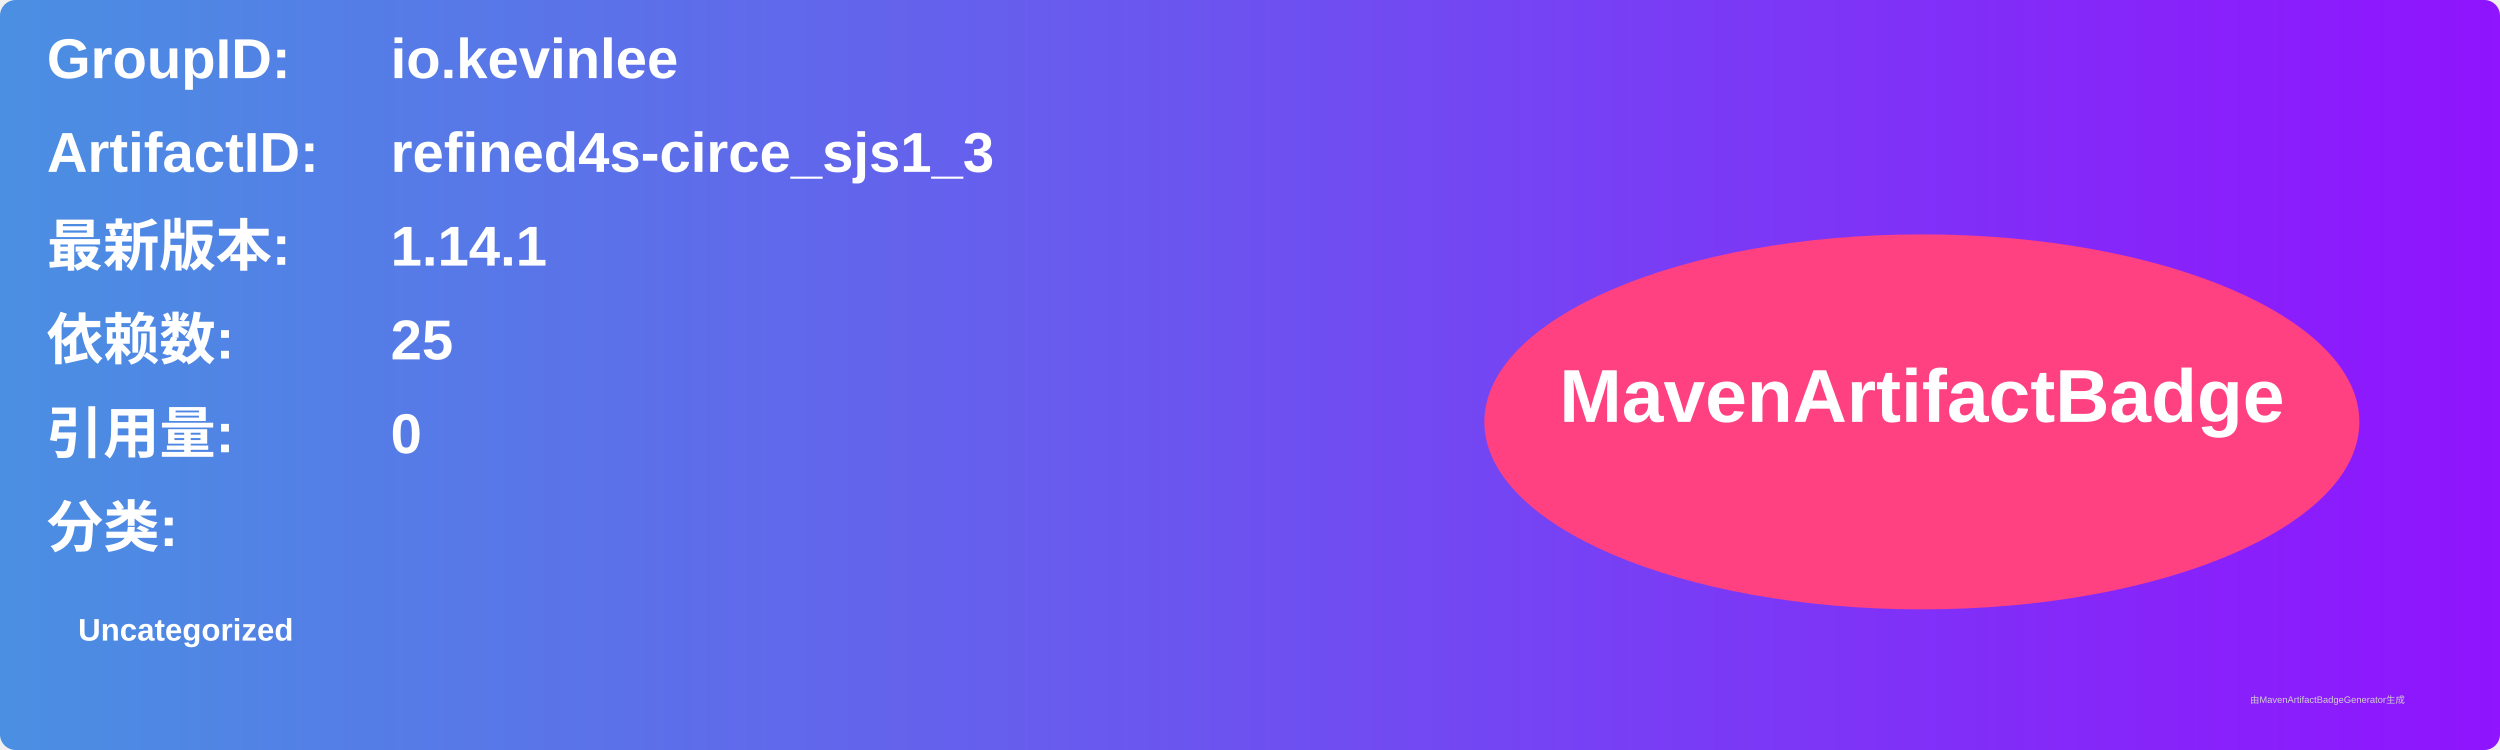
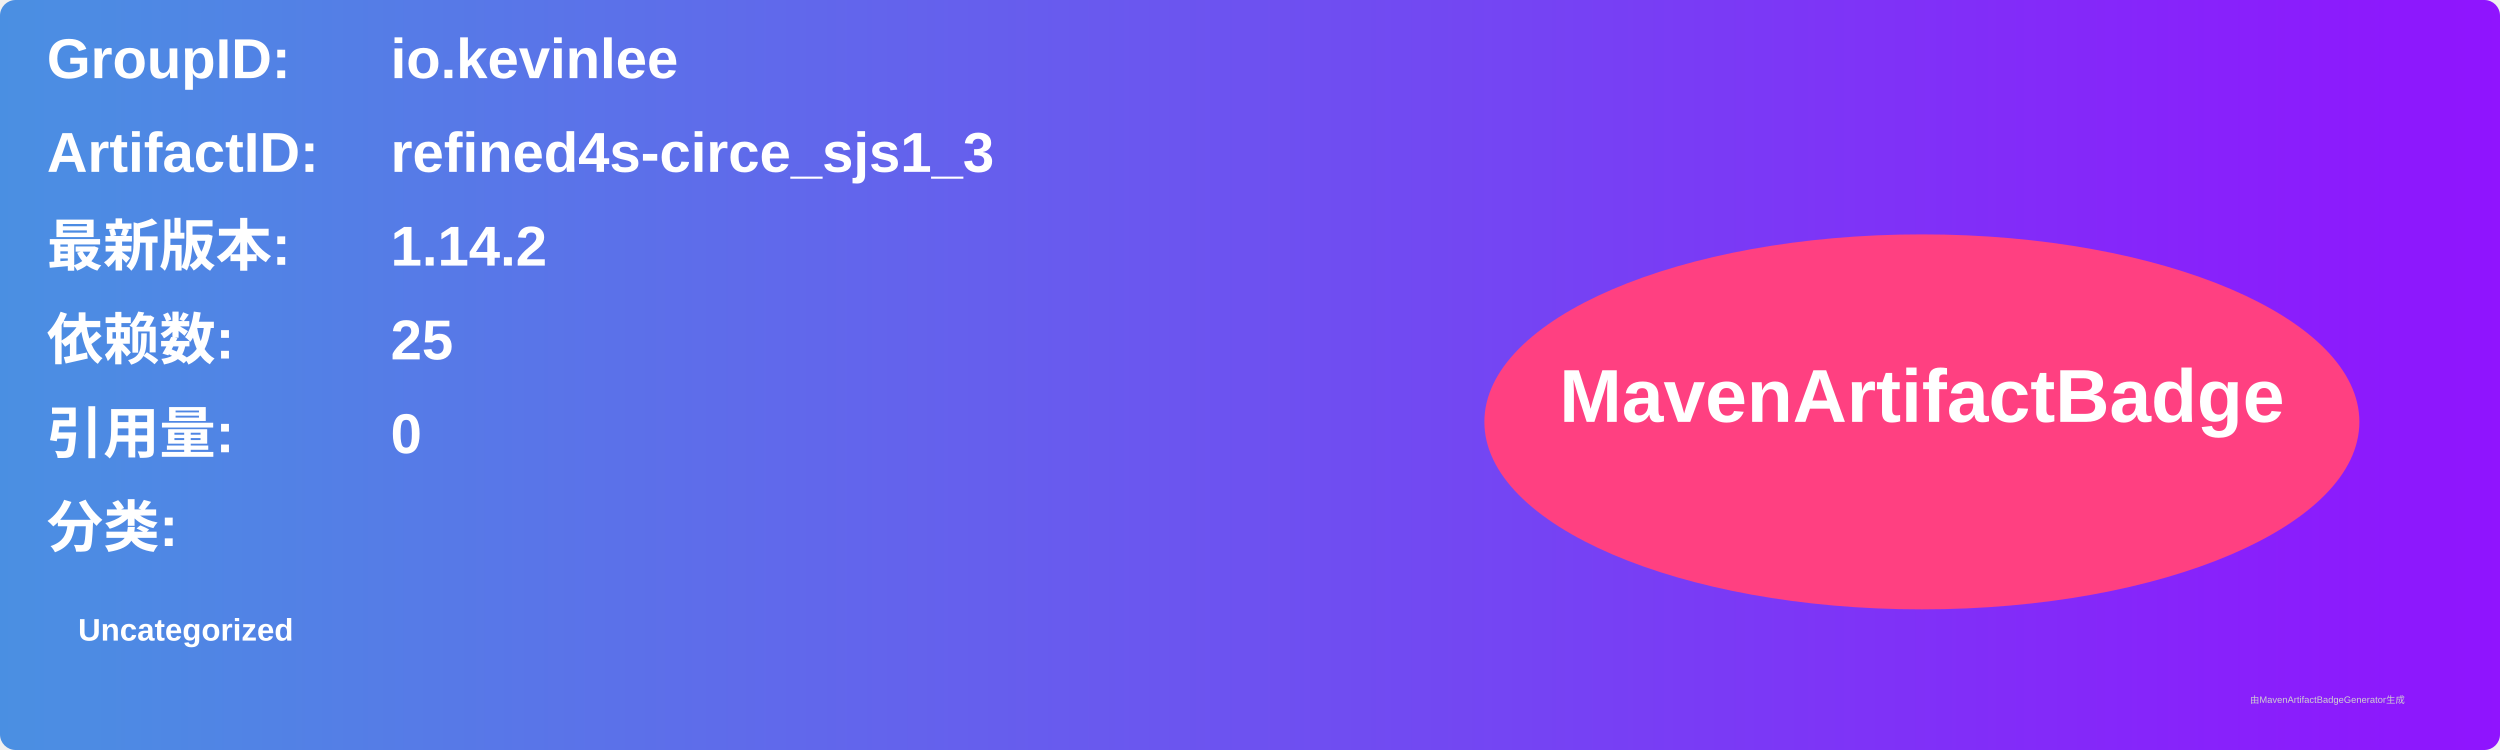
<svg xmlns="http://www.w3.org/2000/svg" width="800" height="240" viewBox="0 0 800 240">
  <linearGradient id="grad" x1="0%" y1="0%" x2="100%" y2="0%">
    <stop offset="0%" stop-color="#4a90e2" />
    <stop offset="100%" stop-color="#9013fe" />
  </linearGradient>
  <rect width="100%" height="100%" rx="5" ry="5" fill="url(#grad)" />
  <g transform="translate(15, 15)">
    <text x="0" y="10" font-family="Arial" font-size="18" fill="white" font-weight="bold" width="260">GroupID:</text>
    <text x="110" y="10" font-family="Arial" font-size="18" fill="white" font-weight="bold" width="460">io.kevinlee</text>
    <text x="0" y="40" font-family="Arial" font-size="18" fill="white" font-weight="bold" width="260">ArtifactID:</text>
    <text x="110" y="40" font-family="Arial" font-size="18" fill="white" font-weight="bold" width="460">refined4s-circe_sjs1_3</text>
    <text x="0" y="70" font-family="Arial" font-size="18" fill="white" font-weight="bold">最新版本:</text>
    <text x="110" y="70" font-family="Arial" font-size="18" fill="white" font-weight="bold">
-       <tspan font-weight="bold">1.14.1</tspan>
+       <tspan font-weight="bold">1.14.2</tspan>
    </text>
    <text x="0" y="100" font-family="Arial" font-size="18" fill="white" font-weight="bold">依赖数: </text>
    <text x="110" y="100" font-family="Arial" font-size="18" fill="white">
      <tspan font-weight="bold">25</tspan>
    </text>
    <text x="0" y="130" font-family="Arial" font-size="18" fill="white" font-weight="bold">引用量: </text>
    <text x="110" y="130" font-family="Arial" font-size="18" fill="white">
      <tspan font-weight="bold">0</tspan>
    </text>
    <text x="0" y="160" font-family="Arial" font-size="18" fill="white" font-weight="bold">分类:</text>
    <text x="10" y="190" font-family="Arial" font-size="10" fill="white">
      <tspan font-weight="bold">Uncategorized</tspan>
    </text>
    <ellipse cx="600" cy="120" rx="140" ry="60" fill="#ff4081" />
    <text x="600" y="120" text-anchor="middle" font-family="Arial" font-size="24" fill="white" font-weight="bold">MavenArtifactBadge</text>
  </g>
  <text x="720" y="225" font-family="Arial" font-size="3" fill="#d0d0d0">由MavenArtifactBadgeGenerator生成</text>
</svg>
